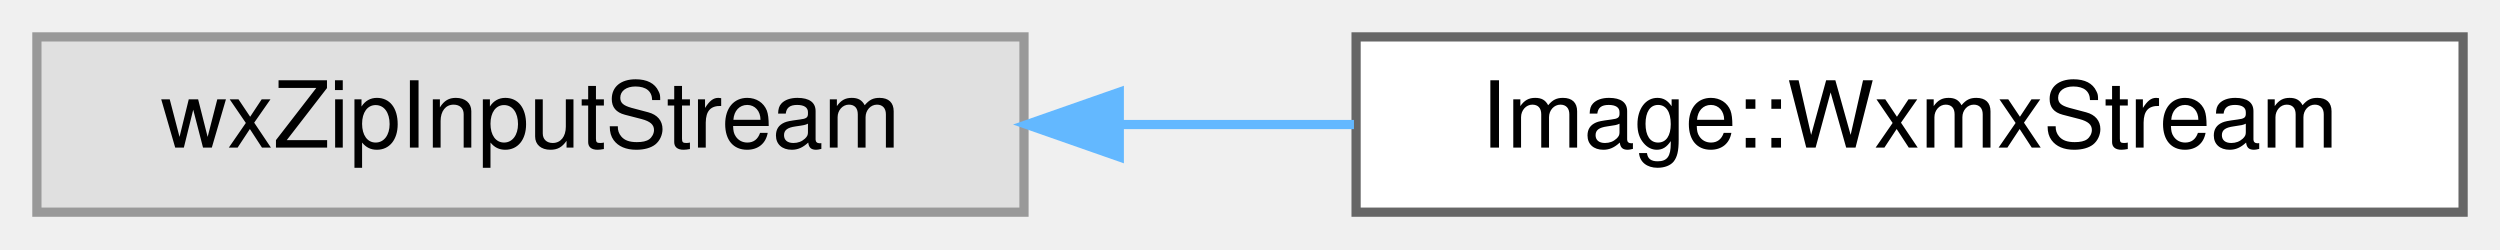
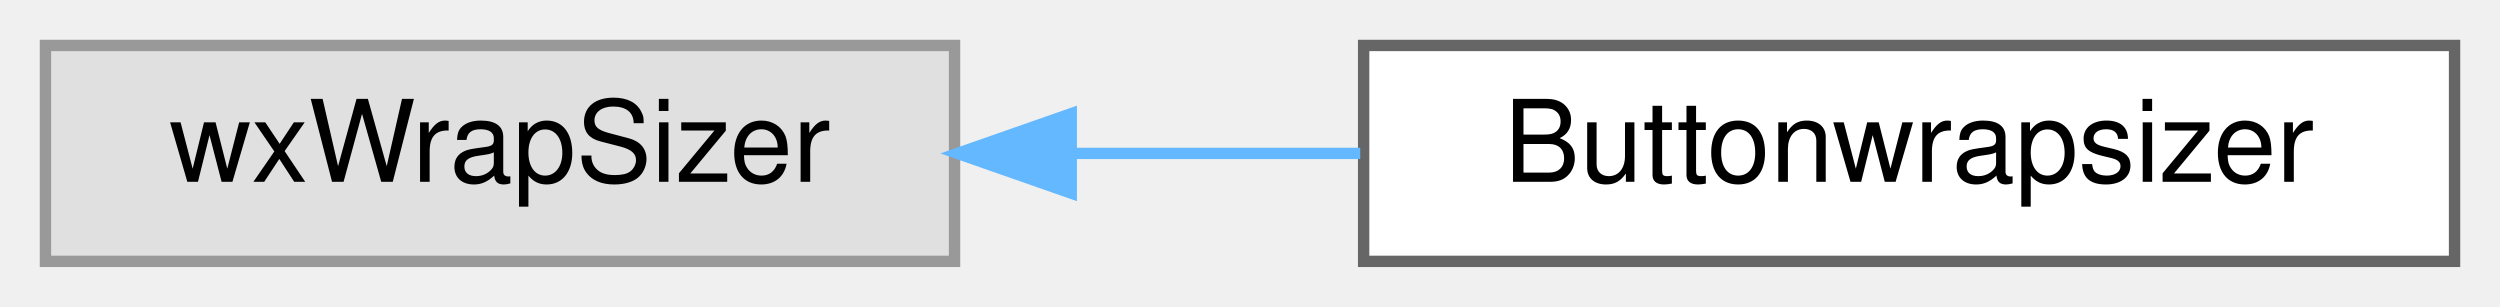
- <svg xmlns="http://www.w3.org/2000/svg" xmlns:xlink="http://www.w3.org/1999/xlink" width="271pt" height="27pt" viewBox="0.00 0.00 271.00 27.00">
+ <svg xmlns="http://www.w3.org/2000/svg" xmlns:xlink="http://www.w3.org/1999/xlink" width="220pt" height="27pt" viewBox="0.00 0.00 220.00 27.00">
  <g id="graph0" class="graph" transform="scale(1 1) rotate(0) translate(4 23)">
    <g id="node1" class="node">
      <g id="a_node1">
        <a xlink:title=" ">
-           <polygon fill="#e0e0e0" stroke="#999999" points="107,-19 0,-19 0,0 107,0 107,-19" />
-           <text text-anchor="middle" x="53.5" y="-7" font-family="Helvetica,sans-Serif" font-size="10.00">wxZipInputStream</text>
+           <polygon fill="#e0e0e0" stroke="#999999" points="80,-19 0,-19 0,0 80,0 80,-19" />
+           <text text-anchor="middle" x="40" y="-7" font-family="Helvetica,sans-Serif" font-size="10.00">wxWrapSizer</text>
        </a>
      </g>
    </g>
    <g id="node2" class="node">
      <g id="a_node2">
-         <a xlink:href="classImage_1_1WxmxStream.html" target="_top" xlink:title=" ">
-           <polygon fill="white" stroke="#666666" points="263,-19 143,-19 143,0 263,0 263,-19" />
-           <text text-anchor="middle" x="203" y="-7" font-family="Helvetica,sans-Serif" font-size="10.00">Image::WxmxStream</text>
+         <a xlink:href="classButtonwrapsizer.html" target="_top" xlink:title="This class generates a pane containing the last commands that were issued.">
+           <polygon fill="white" stroke="#666666" points="212,-19 116,-19 116,0 212,0 212,-19" />
+           <text text-anchor="middle" x="164" y="-7" font-family="Helvetica,sans-Serif" font-size="10.00">Buttonwrapsizer</text>
        </a>
      </g>
    </g>
    <g id="edge1" class="edge">
-       <path fill="none" stroke="#63b8ff" d="M117.45,-9.5C125.85,-9.5 134.44,-9.5 142.77,-9.5" />
-       <polygon fill="#63b8ff" stroke="#63b8ff" points="117.33,-6 107.33,-9.5 117.33,-13 117.33,-6" />
+       <path fill="none" stroke="#63b8ff" d="M90.3,-9.5C98.68,-9.5 107.37,-9.5 115.7,-9.5" />
+       <polygon fill="#63b8ff" stroke="#63b8ff" points="90.27,-6 80.27,-9.5 90.27,-13 90.27,-6" />
    </g>
  </g>
</svg>
